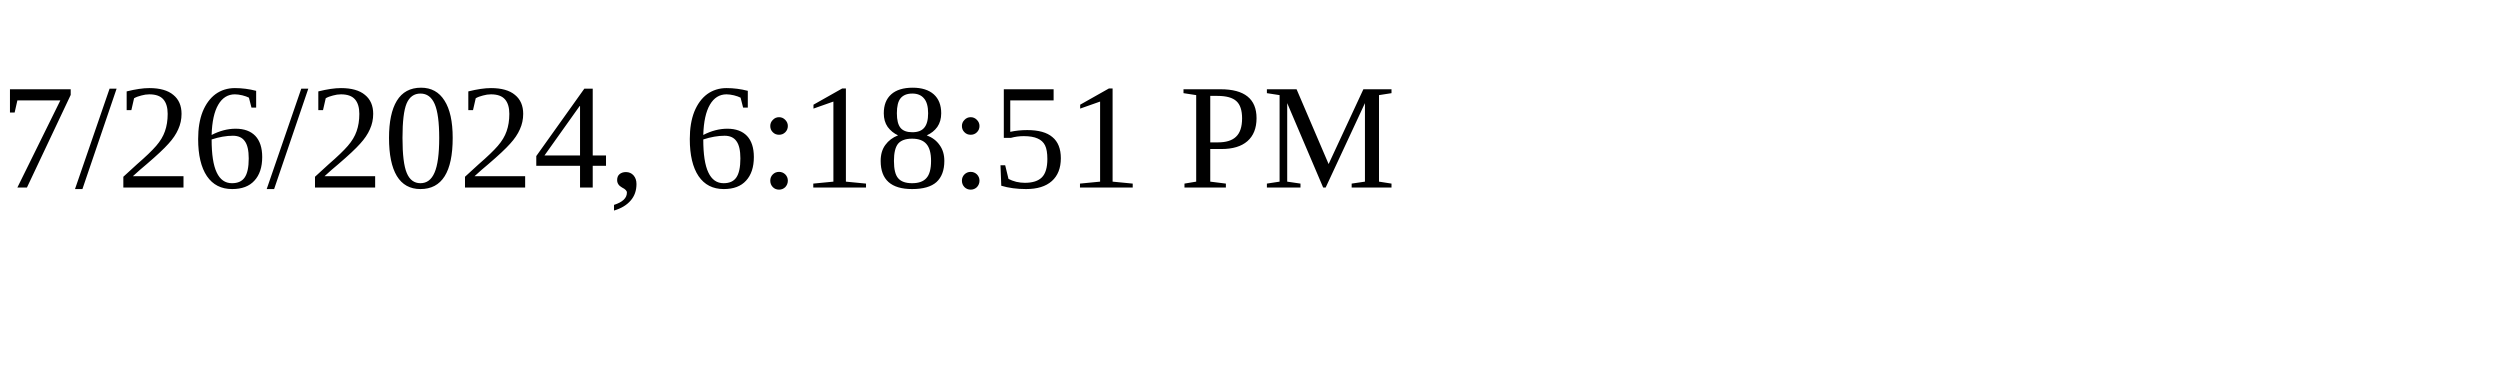
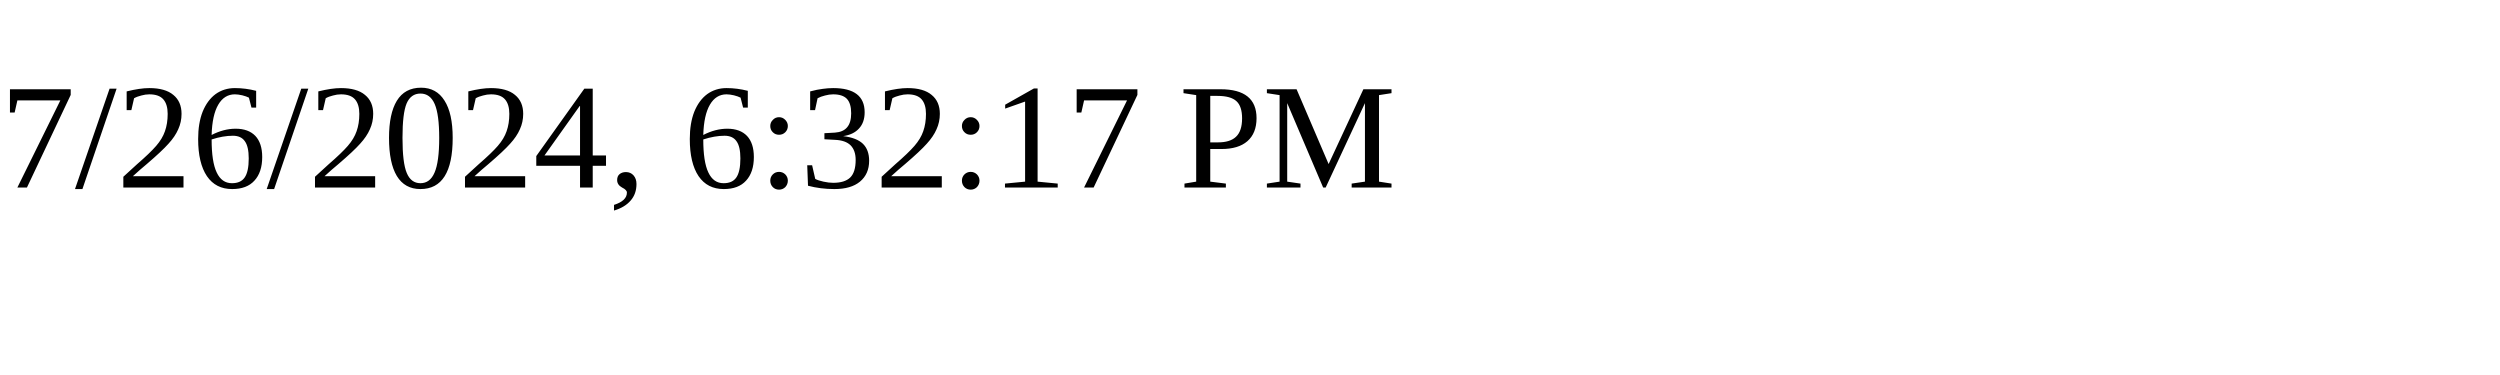
<svg xmlns="http://www.w3.org/2000/svg" height="30" width="200">
-   <text x="0" y="15">7/26/2024, 6:18:51 PM</text>
+   <text x="0" y="15">7/26/2024, 6:32:17 PM</text>
</svg>
